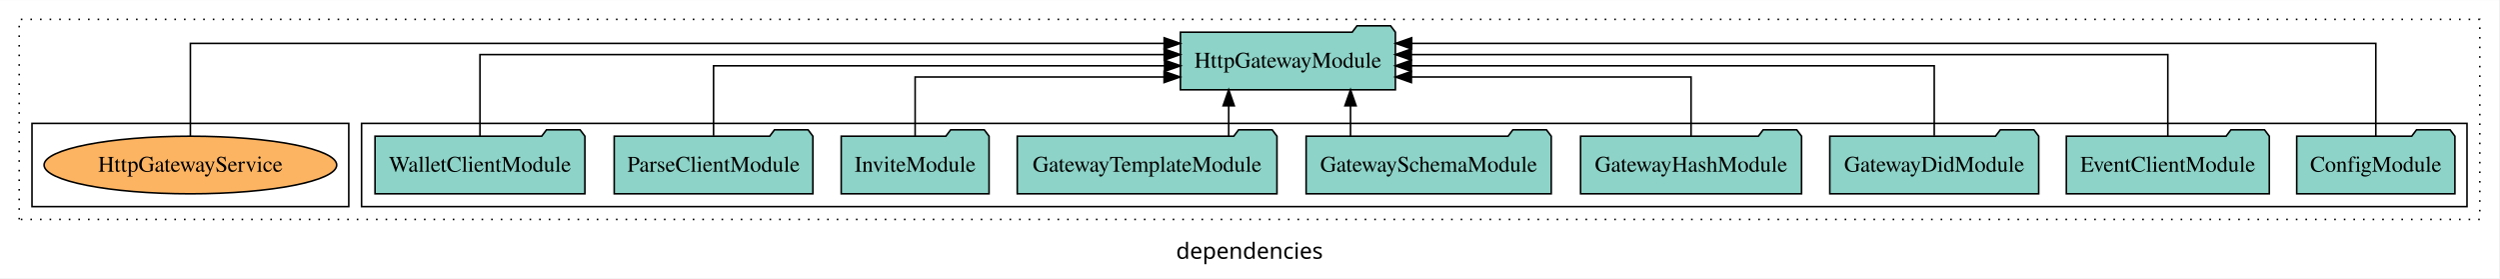
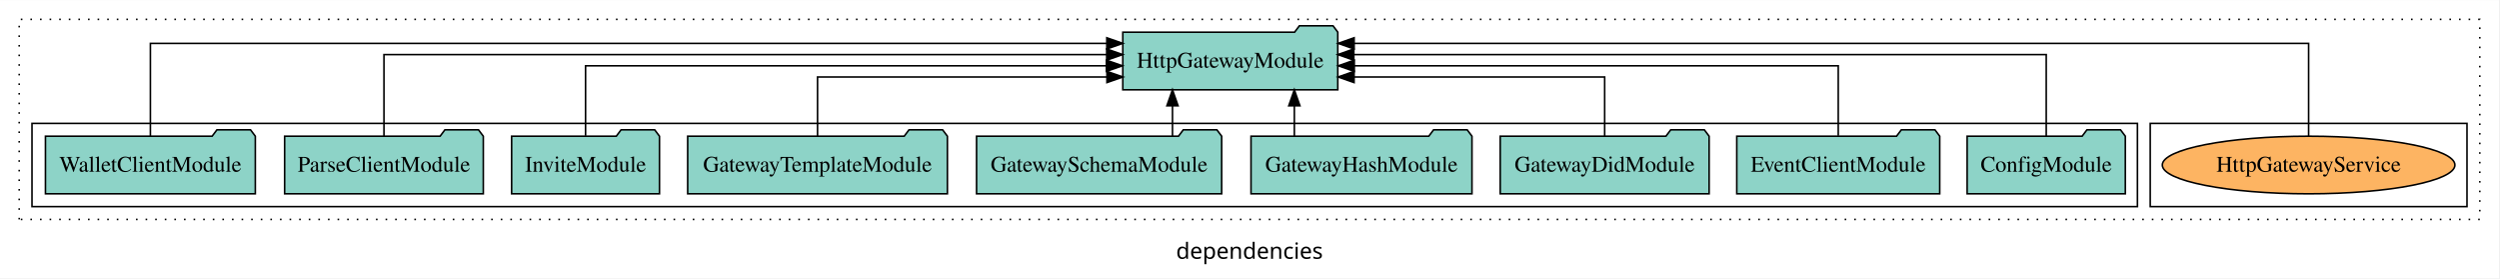
<svg xmlns="http://www.w3.org/2000/svg" width="1562pt" height="174pt" viewBox="0.00 0.00 1562.00 173.80">
  <g id="graph0" class="graph" transform="scale(1 1) rotate(0) translate(4 169.8)">
    <polygon fill="white" stroke="transparent" points="-4,4 -4,-169.8 1558,-169.8 1558,4 -4,4" />
    <text text-anchor="middle" x="777" y="-8.2" font-family="sans-serif" font-size="14.00">dependencies</text>
    <g id="clust1" class="cluster">
      <polygon fill="none" stroke="black" stroke-dasharray="1,5" points="8,-32.8 8,-157.8 1546,-157.8 1546,-32.8 8,-32.8" />
    </g>
+     <g id="clust6" class="cluster">
+       <polygon fill="none" stroke="black" points="1340,-40.8 1340,-92.8 1538,-92.8 1538,-40.8 1340,-40.8" />
+     </g>
    <g id="clust3" class="cluster">
-       <polygon fill="none" stroke="black" points="222,-40.8 222,-92.8 1538,-92.8 1538,-40.8 222,-40.8" />
-     </g>
-     <g id="clust6" class="cluster">
-       <polygon fill="none" stroke="black" points="16,-40.8 16,-92.8 214,-92.8 214,-40.8 16,-40.8" />
+       <polygon fill="none" stroke="black" points="16,-40.8 16,-92.8 1332,-92.8 1332,-40.8 16,-40.8" />
    </g>
    <g id="node1" class="node">
-       <polygon fill="#8dd3c7" stroke="black" points="1530.44,-84.8 1527.44,-88.8 1506.44,-88.8 1503.44,-84.8 1431.56,-84.8 1431.56,-48.8 1530.44,-48.8 1530.44,-84.8" />
-       <text text-anchor="middle" x="1481" y="-62.6" font-family="Times,serif" font-size="14.00">ConfigModule</text>
+       <polygon fill="#8dd3c7" stroke="black" points="1324.44,-84.8 1321.44,-88.8 1300.44,-88.8 1297.44,-84.8 1225.56,-84.8 1225.56,-48.8 1324.44,-48.8 1324.44,-84.8" />
+       <text text-anchor="middle" x="1275" y="-62.6" font-family="Times,serif" font-size="14.00">ConfigModule</text>
    </g>
    <g id="node10" class="node">
-       <polygon fill="#8dd3c7" stroke="black" points="868.19,-149.8 865.19,-153.8 844.19,-153.8 841.19,-149.8 733.81,-149.8 733.81,-113.8 868.19,-113.8 868.19,-149.8" />
-       <text text-anchor="middle" x="801" y="-127.6" font-family="Times,serif" font-size="14.00">HttpGatewayModule</text>
+       <polygon fill="#8dd3c7" stroke="black" points="832.19,-149.8 829.19,-153.8 808.19,-153.8 805.19,-149.8 697.81,-149.8 697.81,-113.8 832.19,-113.8 832.19,-149.8" />
+       <text text-anchor="middle" x="765" y="-127.6" font-family="Times,serif" font-size="14.00">HttpGatewayModule</text>
    </g>
    <g id="edge1" class="edge">
-       <path fill="none" stroke="black" d="M1481,-84.81C1481,-107.29 1481,-142.8 1481,-142.8 1481,-142.8 878.37,-142.8 878.37,-142.8" />
-       <polygon fill="black" stroke="black" points="878.37,-139.3 868.37,-142.8 878.37,-146.3 878.37,-139.3" />
+       <path fill="none" stroke="black" d="M1275,-84.93C1275,-105.37 1275,-135.8 1275,-135.8 1275,-135.8 842.2,-135.8 842.2,-135.8" />
+       <polygon fill="black" stroke="black" points="842.2,-132.3 832.2,-135.8 842.2,-139.3 842.2,-132.3" />
    </g>
    <g id="node2" class="node">
-       <polygon fill="#8dd3c7" stroke="black" points="1414.43,-84.8 1411.43,-88.8 1390.43,-88.8 1387.43,-84.8 1287.57,-84.8 1287.57,-48.8 1414.43,-48.8 1414.43,-84.8" />
-       <text text-anchor="middle" x="1351" y="-62.6" font-family="Times,serif" font-size="14.00">EventClientModule</text>
+       <polygon fill="#8dd3c7" stroke="black" points="1208.43,-84.8 1205.43,-88.8 1184.43,-88.8 1181.43,-84.8 1081.57,-84.8 1081.57,-48.8 1208.43,-48.8 1208.43,-84.8" />
+       <text text-anchor="middle" x="1145" y="-62.6" font-family="Times,serif" font-size="14.00">EventClientModule</text>
    </g>
    <g id="edge2" class="edge">
-       <path fill="none" stroke="black" d="M1351,-84.93C1351,-105.37 1351,-135.8 1351,-135.8 1351,-135.8 878.17,-135.8 878.17,-135.8" />
-       <polygon fill="black" stroke="black" points="878.17,-132.3 868.17,-135.8 878.17,-139.3 878.17,-132.3" />
+       <path fill="none" stroke="black" d="M1145,-85.07C1145,-103.36 1145,-128.8 1145,-128.8 1145,-128.8 842.5,-128.8 842.5,-128.8" />
+       <polygon fill="black" stroke="black" points="842.5,-125.3 832.5,-128.8 842.5,-132.3 842.5,-125.3" />
    </g>
    <g id="node3" class="node">
-       <polygon fill="#8dd3c7" stroke="black" points="1270.29,-84.8 1267.29,-88.8 1246.29,-88.8 1243.29,-84.8 1139.71,-84.8 1139.71,-48.8 1270.29,-48.8 1270.29,-84.8" />
-       <text text-anchor="middle" x="1205" y="-62.6" font-family="Times,serif" font-size="14.00">GatewayDidModule</text>
+       <polygon fill="#8dd3c7" stroke="black" points="1064.29,-84.8 1061.29,-88.8 1040.29,-88.8 1037.29,-84.8 933.71,-84.8 933.71,-48.8 1064.29,-48.8 1064.29,-84.8" />
+       <text text-anchor="middle" x="999" y="-62.6" font-family="Times,serif" font-size="14.00">GatewayDidModule</text>
    </g>
    <g id="edge3" class="edge">
-       <path fill="none" stroke="black" d="M1205,-85.07C1205,-103.36 1205,-128.8 1205,-128.8 1205,-128.8 878.17,-128.8 878.17,-128.8" />
-       <polygon fill="black" stroke="black" points="878.17,-125.3 868.17,-128.8 878.17,-132.3 878.17,-125.3" />
+       <path fill="none" stroke="black" d="M999,-84.81C999,-100.85 999,-121.8 999,-121.8 999,-121.8 842.37,-121.8 842.37,-121.8" />
+       <polygon fill="black" stroke="black" points="842.37,-118.3 832.37,-121.8 842.37,-125.3 842.37,-118.3" />
    </g>
    <g id="node4" class="node">
-       <polygon fill="#8dd3c7" stroke="black" points="1122.06,-84.8 1119.06,-88.8 1098.06,-88.8 1095.06,-84.8 983.94,-84.8 983.94,-48.8 1122.06,-48.8 1122.06,-84.8" />
-       <text text-anchor="middle" x="1053" y="-62.6" font-family="Times,serif" font-size="14.00">GatewayHashModule</text>
+       <polygon fill="#8dd3c7" stroke="black" points="916.06,-84.8 913.06,-88.8 892.06,-88.8 889.06,-84.8 777.94,-84.8 777.94,-48.8 916.06,-48.8 916.06,-84.8" />
+       <text text-anchor="middle" x="847" y="-62.6" font-family="Times,serif" font-size="14.00">GatewayHashModule</text>
    </g>
    <g id="edge4" class="edge">
-       <path fill="none" stroke="black" d="M1053,-84.81C1053,-100.85 1053,-121.8 1053,-121.8 1053,-121.8 878.2,-121.8 878.2,-121.8" />
-       <polygon fill="black" stroke="black" points="878.2,-118.3 868.2,-121.8 878.2,-125.3 878.2,-118.3" />
+       <path fill="none" stroke="black" d="M805.03,-84.91C805.03,-84.91 805.03,-103.79 805.03,-103.79" />
+       <polygon fill="black" stroke="black" points="801.53,-103.79 805.03,-113.79 808.53,-103.79 801.53,-103.79" />
    </g>
    <g id="node5" class="node">
-       <polygon fill="#8dd3c7" stroke="black" points="965.61,-84.8 962.61,-88.8 941.61,-88.8 938.61,-84.8 812.39,-84.8 812.39,-48.8 965.61,-48.8 965.61,-84.8" />
-       <text text-anchor="middle" x="889" y="-62.6" font-family="Times,serif" font-size="14.00">GatewaySchemaModule</text>
+       <polygon fill="#8dd3c7" stroke="black" points="759.61,-84.8 756.61,-88.8 735.61,-88.8 732.61,-84.8 606.39,-84.8 606.39,-48.8 759.61,-48.8 759.61,-84.8" />
+       <text text-anchor="middle" x="683" y="-62.6" font-family="Times,serif" font-size="14.00">GatewaySchemaModule</text>
    </g>
    <g id="edge5" class="edge">
-       <path fill="none" stroke="black" d="M840.14,-84.91C840.14,-84.91 840.14,-103.79 840.14,-103.79" />
-       <polygon fill="black" stroke="black" points="836.64,-103.79 840.14,-113.79 843.64,-103.79 836.64,-103.79" />
+       <path fill="none" stroke="black" d="M728.86,-84.91C728.86,-84.91 728.86,-103.79 728.86,-103.79" />
+       <polygon fill="black" stroke="black" points="725.36,-103.79 728.86,-113.79 732.36,-103.79 725.36,-103.79" />
    </g>
    <g id="node6" class="node">
-       <polygon fill="#8dd3c7" stroke="black" points="794.17,-84.8 791.17,-88.8 770.17,-88.8 767.17,-84.8 631.83,-84.8 631.83,-48.8 794.17,-48.8 794.17,-84.8" />
-       <text text-anchor="middle" x="713" y="-62.6" font-family="Times,serif" font-size="14.00">GatewayTemplateModule</text>
+       <polygon fill="#8dd3c7" stroke="black" points="588.17,-84.8 585.17,-88.8 564.17,-88.8 561.17,-84.8 425.83,-84.8 425.83,-48.8 588.17,-48.8 588.17,-84.8" />
+       <text text-anchor="middle" x="507" y="-62.6" font-family="Times,serif" font-size="14.00">GatewayTemplateModule</text>
    </g>
    <g id="edge6" class="edge">
-       <path fill="none" stroke="black" d="M764,-84.91C764,-84.91 764,-103.79 764,-103.79" />
-       <polygon fill="black" stroke="black" points="760.5,-103.79 764,-113.79 767.5,-103.79 760.5,-103.79" />
+       <path fill="none" stroke="black" d="M507,-84.81C507,-100.85 507,-121.8 507,-121.8 507,-121.8 687.89,-121.8 687.89,-121.8" />
+       <polygon fill="black" stroke="black" points="687.89,-125.3 697.89,-121.8 687.89,-118.3 687.89,-125.3" />
    </g>
    <g id="node7" class="node">
-       <polygon fill="#8dd3c7" stroke="black" points="614.21,-84.8 611.21,-88.8 590.21,-88.8 587.21,-84.8 521.79,-84.8 521.79,-48.8 614.21,-48.8 614.21,-84.8" />
-       <text text-anchor="middle" x="568" y="-62.6" font-family="Times,serif" font-size="14.00">InviteModule</text>
+       <polygon fill="#8dd3c7" stroke="black" points="408.21,-84.8 405.21,-88.8 384.21,-88.8 381.21,-84.8 315.79,-84.8 315.79,-48.8 408.21,-48.8 408.21,-84.8" />
+       <text text-anchor="middle" x="362" y="-62.6" font-family="Times,serif" font-size="14.00">InviteModule</text>
    </g>
    <g id="edge7" class="edge">
-       <path fill="none" stroke="black" d="M568,-84.81C568,-100.85 568,-121.8 568,-121.8 568,-121.8 723.61,-121.8 723.61,-121.8" />
-       <polygon fill="black" stroke="black" points="723.61,-125.3 733.61,-121.8 723.61,-118.3 723.61,-125.3" />
+       <path fill="none" stroke="black" d="M362,-85.07C362,-103.36 362,-128.8 362,-128.8 362,-128.8 687.55,-128.8 687.55,-128.8" />
+       <polygon fill="black" stroke="black" points="687.55,-132.3 697.55,-128.8 687.55,-125.3 687.55,-132.3" />
    </g>
    <g id="node8" class="node">
-       <polygon fill="#8dd3c7" stroke="black" points="504.09,-84.8 501.09,-88.8 480.09,-88.8 477.09,-84.8 379.91,-84.8 379.91,-48.8 504.09,-48.8 504.09,-84.8" />
-       <text text-anchor="middle" x="442" y="-62.6" font-family="Times,serif" font-size="14.00">ParseClientModule</text>
+       <polygon fill="#8dd3c7" stroke="black" points="298.09,-84.8 295.09,-88.8 274.09,-88.8 271.09,-84.8 173.91,-84.8 173.91,-48.8 298.09,-48.8 298.09,-84.8" />
+       <text text-anchor="middle" x="236" y="-62.6" font-family="Times,serif" font-size="14.00">ParseClientModule</text>
    </g>
    <g id="edge8" class="edge">
-       <path fill="none" stroke="black" d="M442,-85.07C442,-103.36 442,-128.8 442,-128.8 442,-128.8 723.9,-128.8 723.9,-128.8" />
-       <polygon fill="black" stroke="black" points="723.9,-132.3 733.9,-128.8 723.9,-125.3 723.9,-132.3" />
+       <path fill="none" stroke="black" d="M236,-84.93C236,-105.37 236,-135.8 236,-135.8 236,-135.8 687.73,-135.8 687.73,-135.8" />
+       <polygon fill="black" stroke="black" points="687.73,-139.3 697.73,-135.8 687.73,-132.3 687.73,-139.3" />
    </g>
    <g id="node9" class="node">
-       <polygon fill="#8dd3c7" stroke="black" points="361.59,-84.8 358.59,-88.8 337.59,-88.8 334.59,-84.8 230.41,-84.8 230.41,-48.8 361.59,-48.8 361.59,-84.8" />
-       <text text-anchor="middle" x="296" y="-62.6" font-family="Times,serif" font-size="14.00">WalletClientModule</text>
+       <polygon fill="#8dd3c7" stroke="black" points="155.59,-84.8 152.59,-88.8 131.59,-88.8 128.59,-84.8 24.41,-84.8 24.41,-48.8 155.59,-48.8 155.59,-84.8" />
+       <text text-anchor="middle" x="90" y="-62.6" font-family="Times,serif" font-size="14.00">WalletClientModule</text>
    </g>
    <g id="edge9" class="edge">
-       <path fill="none" stroke="black" d="M296,-84.93C296,-105.37 296,-135.8 296,-135.8 296,-135.8 723.68,-135.8 723.68,-135.8" />
-       <polygon fill="black" stroke="black" points="723.68,-139.3 733.68,-135.8 723.68,-132.3 723.68,-139.3" />
+       <path fill="none" stroke="black" d="M90,-84.81C90,-107.29 90,-142.8 90,-142.8 90,-142.8 687.81,-142.8 687.81,-142.8" />
+       <polygon fill="black" stroke="black" points="687.81,-146.3 697.81,-142.8 687.81,-139.3 687.81,-146.3" />
    </g>
    <g id="node11" class="node">
-       <ellipse fill="#fdb462" stroke="black" cx="115" cy="-66.8" rx="91.45" ry="18" />
-       <text text-anchor="middle" x="115" y="-62.6" font-family="Times,serif" font-size="14.00">HttpGatewayService</text>
+       <ellipse fill="#fdb462" stroke="black" cx="1439" cy="-66.8" rx="91.45" ry="18" />
+       <text text-anchor="middle" x="1439" y="-62.6" font-family="Times,serif" font-size="14.00">HttpGatewayService</text>
    </g>
    <g id="edge10" class="edge">
-       <path fill="none" stroke="black" d="M115,-84.81C115,-107.29 115,-142.8 115,-142.8 115,-142.8 723.66,-142.8 723.66,-142.8" />
-       <polygon fill="black" stroke="black" points="723.66,-146.3 733.66,-142.8 723.66,-139.3 723.66,-146.3" />
+       <path fill="none" stroke="black" d="M1439,-84.81C1439,-107.29 1439,-142.8 1439,-142.8 1439,-142.8 842.4,-142.8 842.4,-142.8" />
+       <polygon fill="black" stroke="black" points="842.4,-139.3 832.4,-142.8 842.4,-146.3 842.4,-139.3" />
    </g>
  </g>
</svg>
